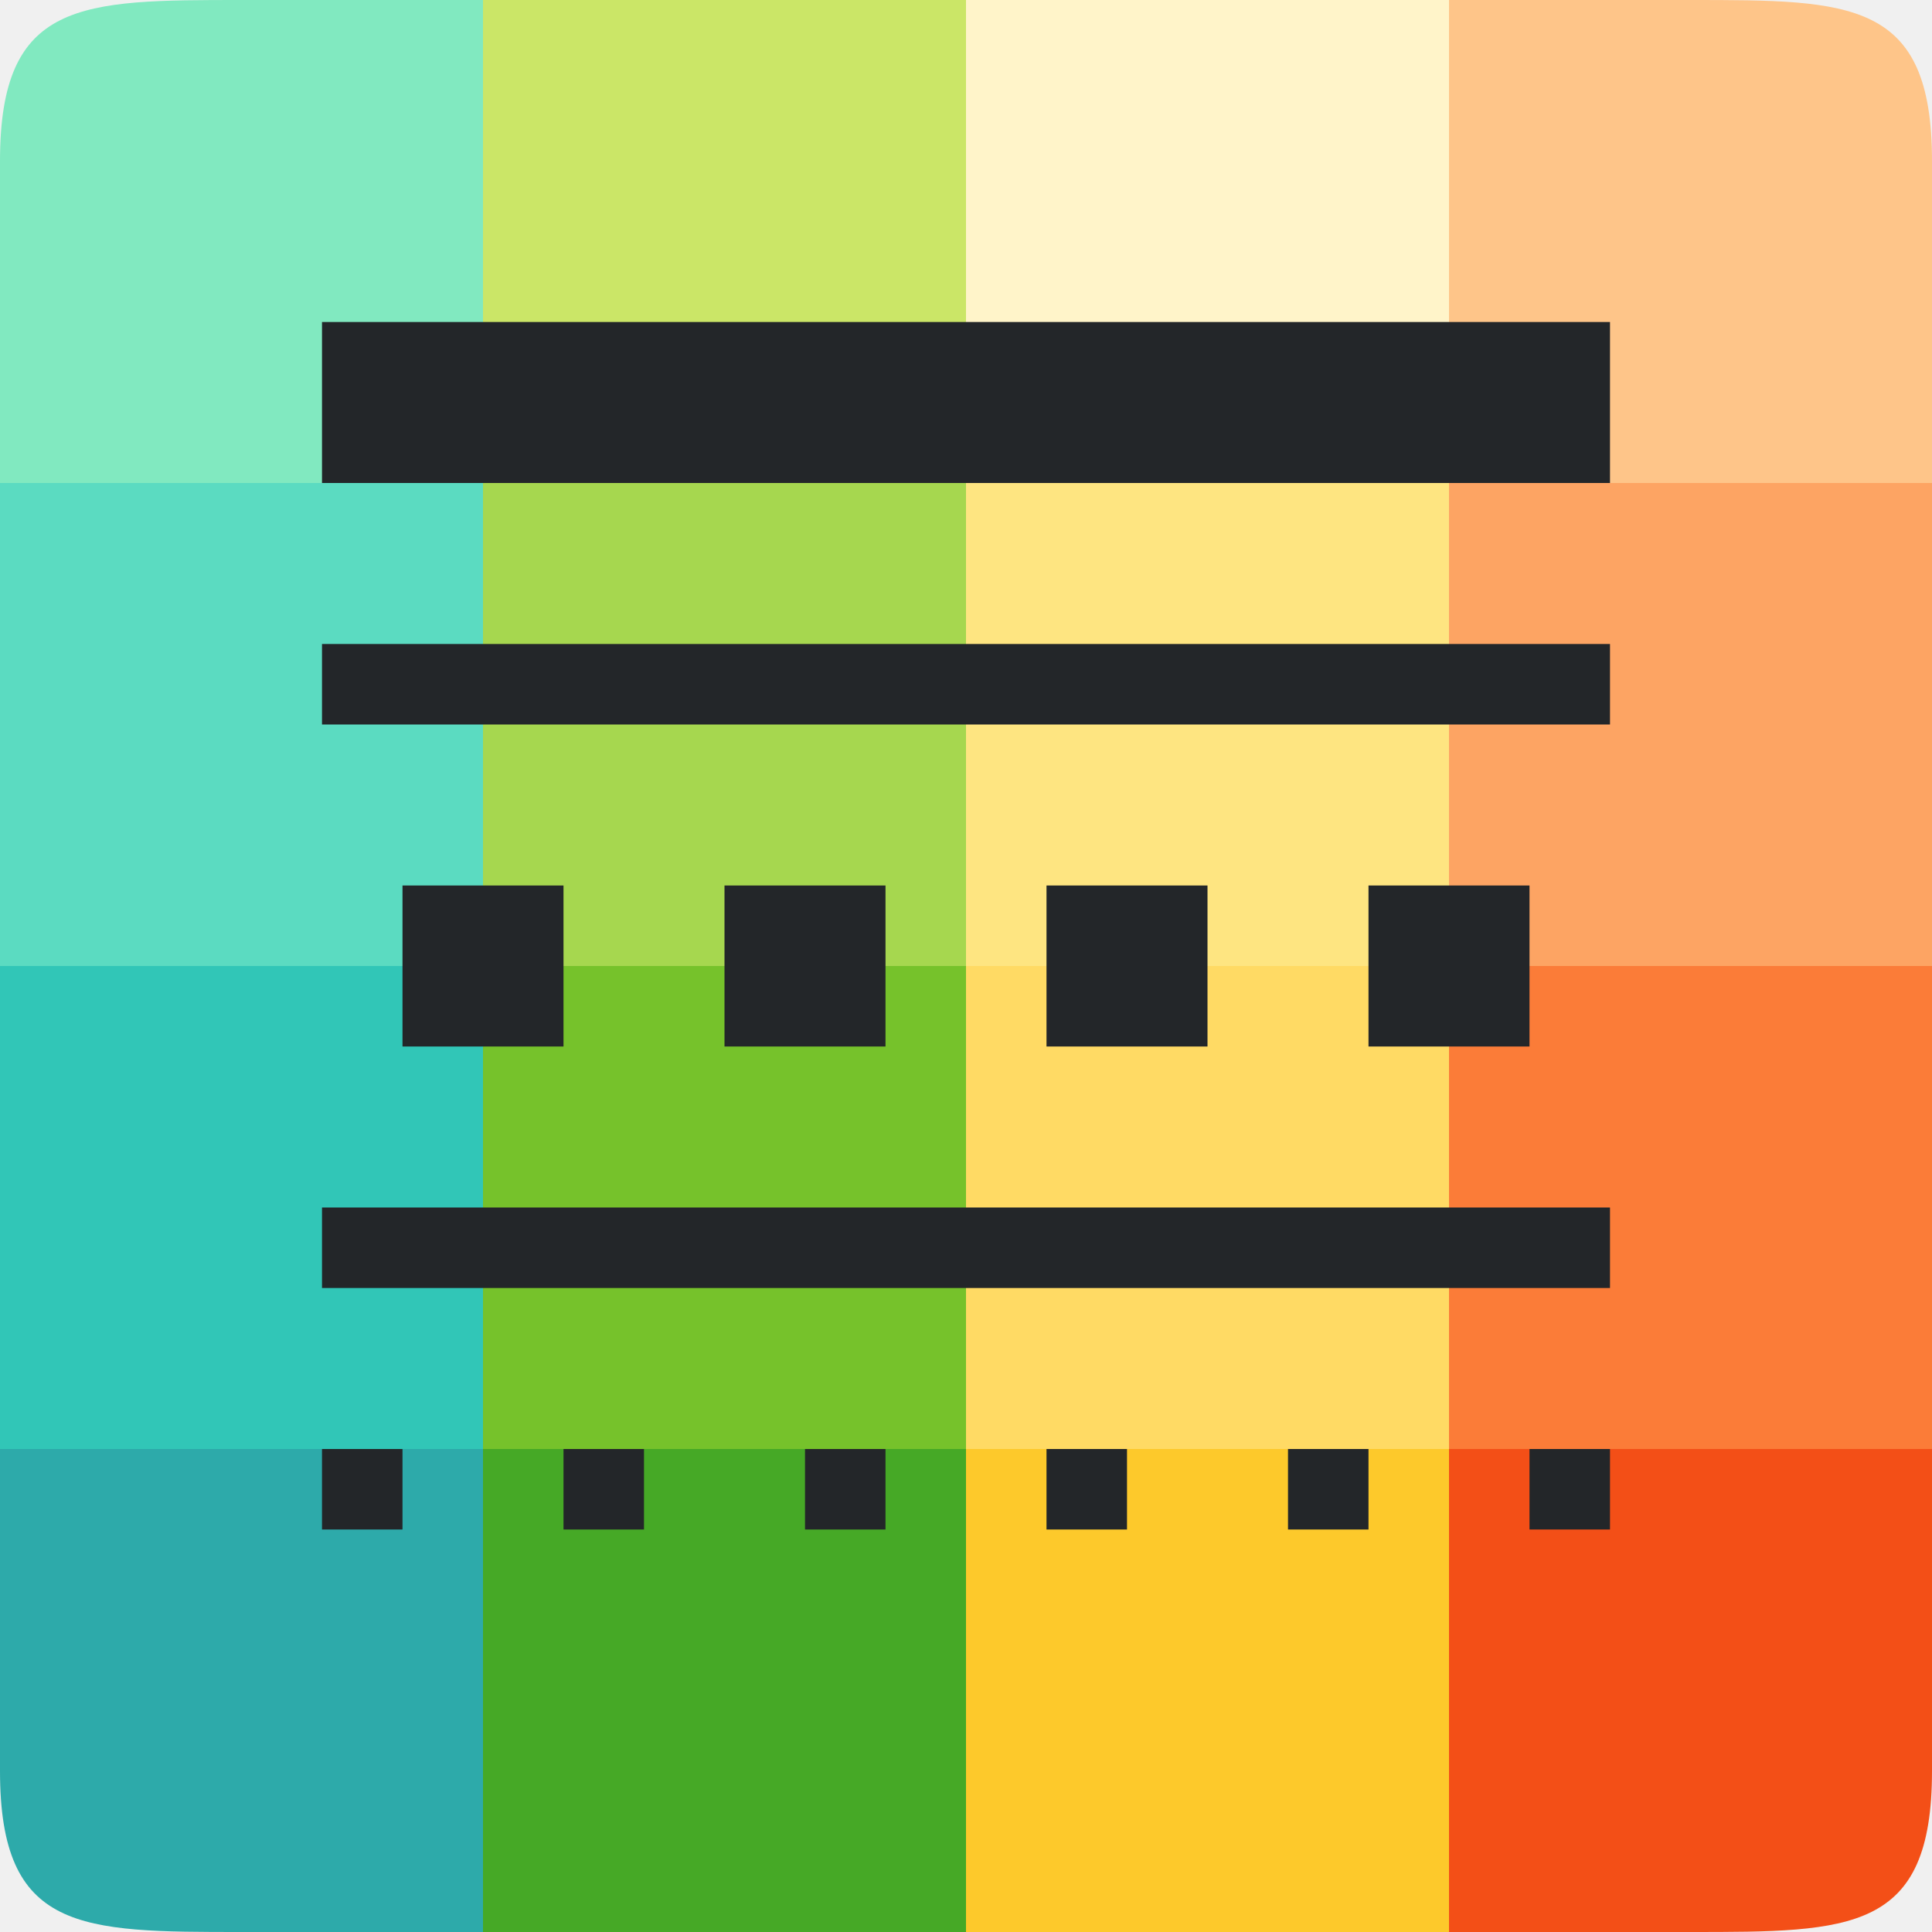
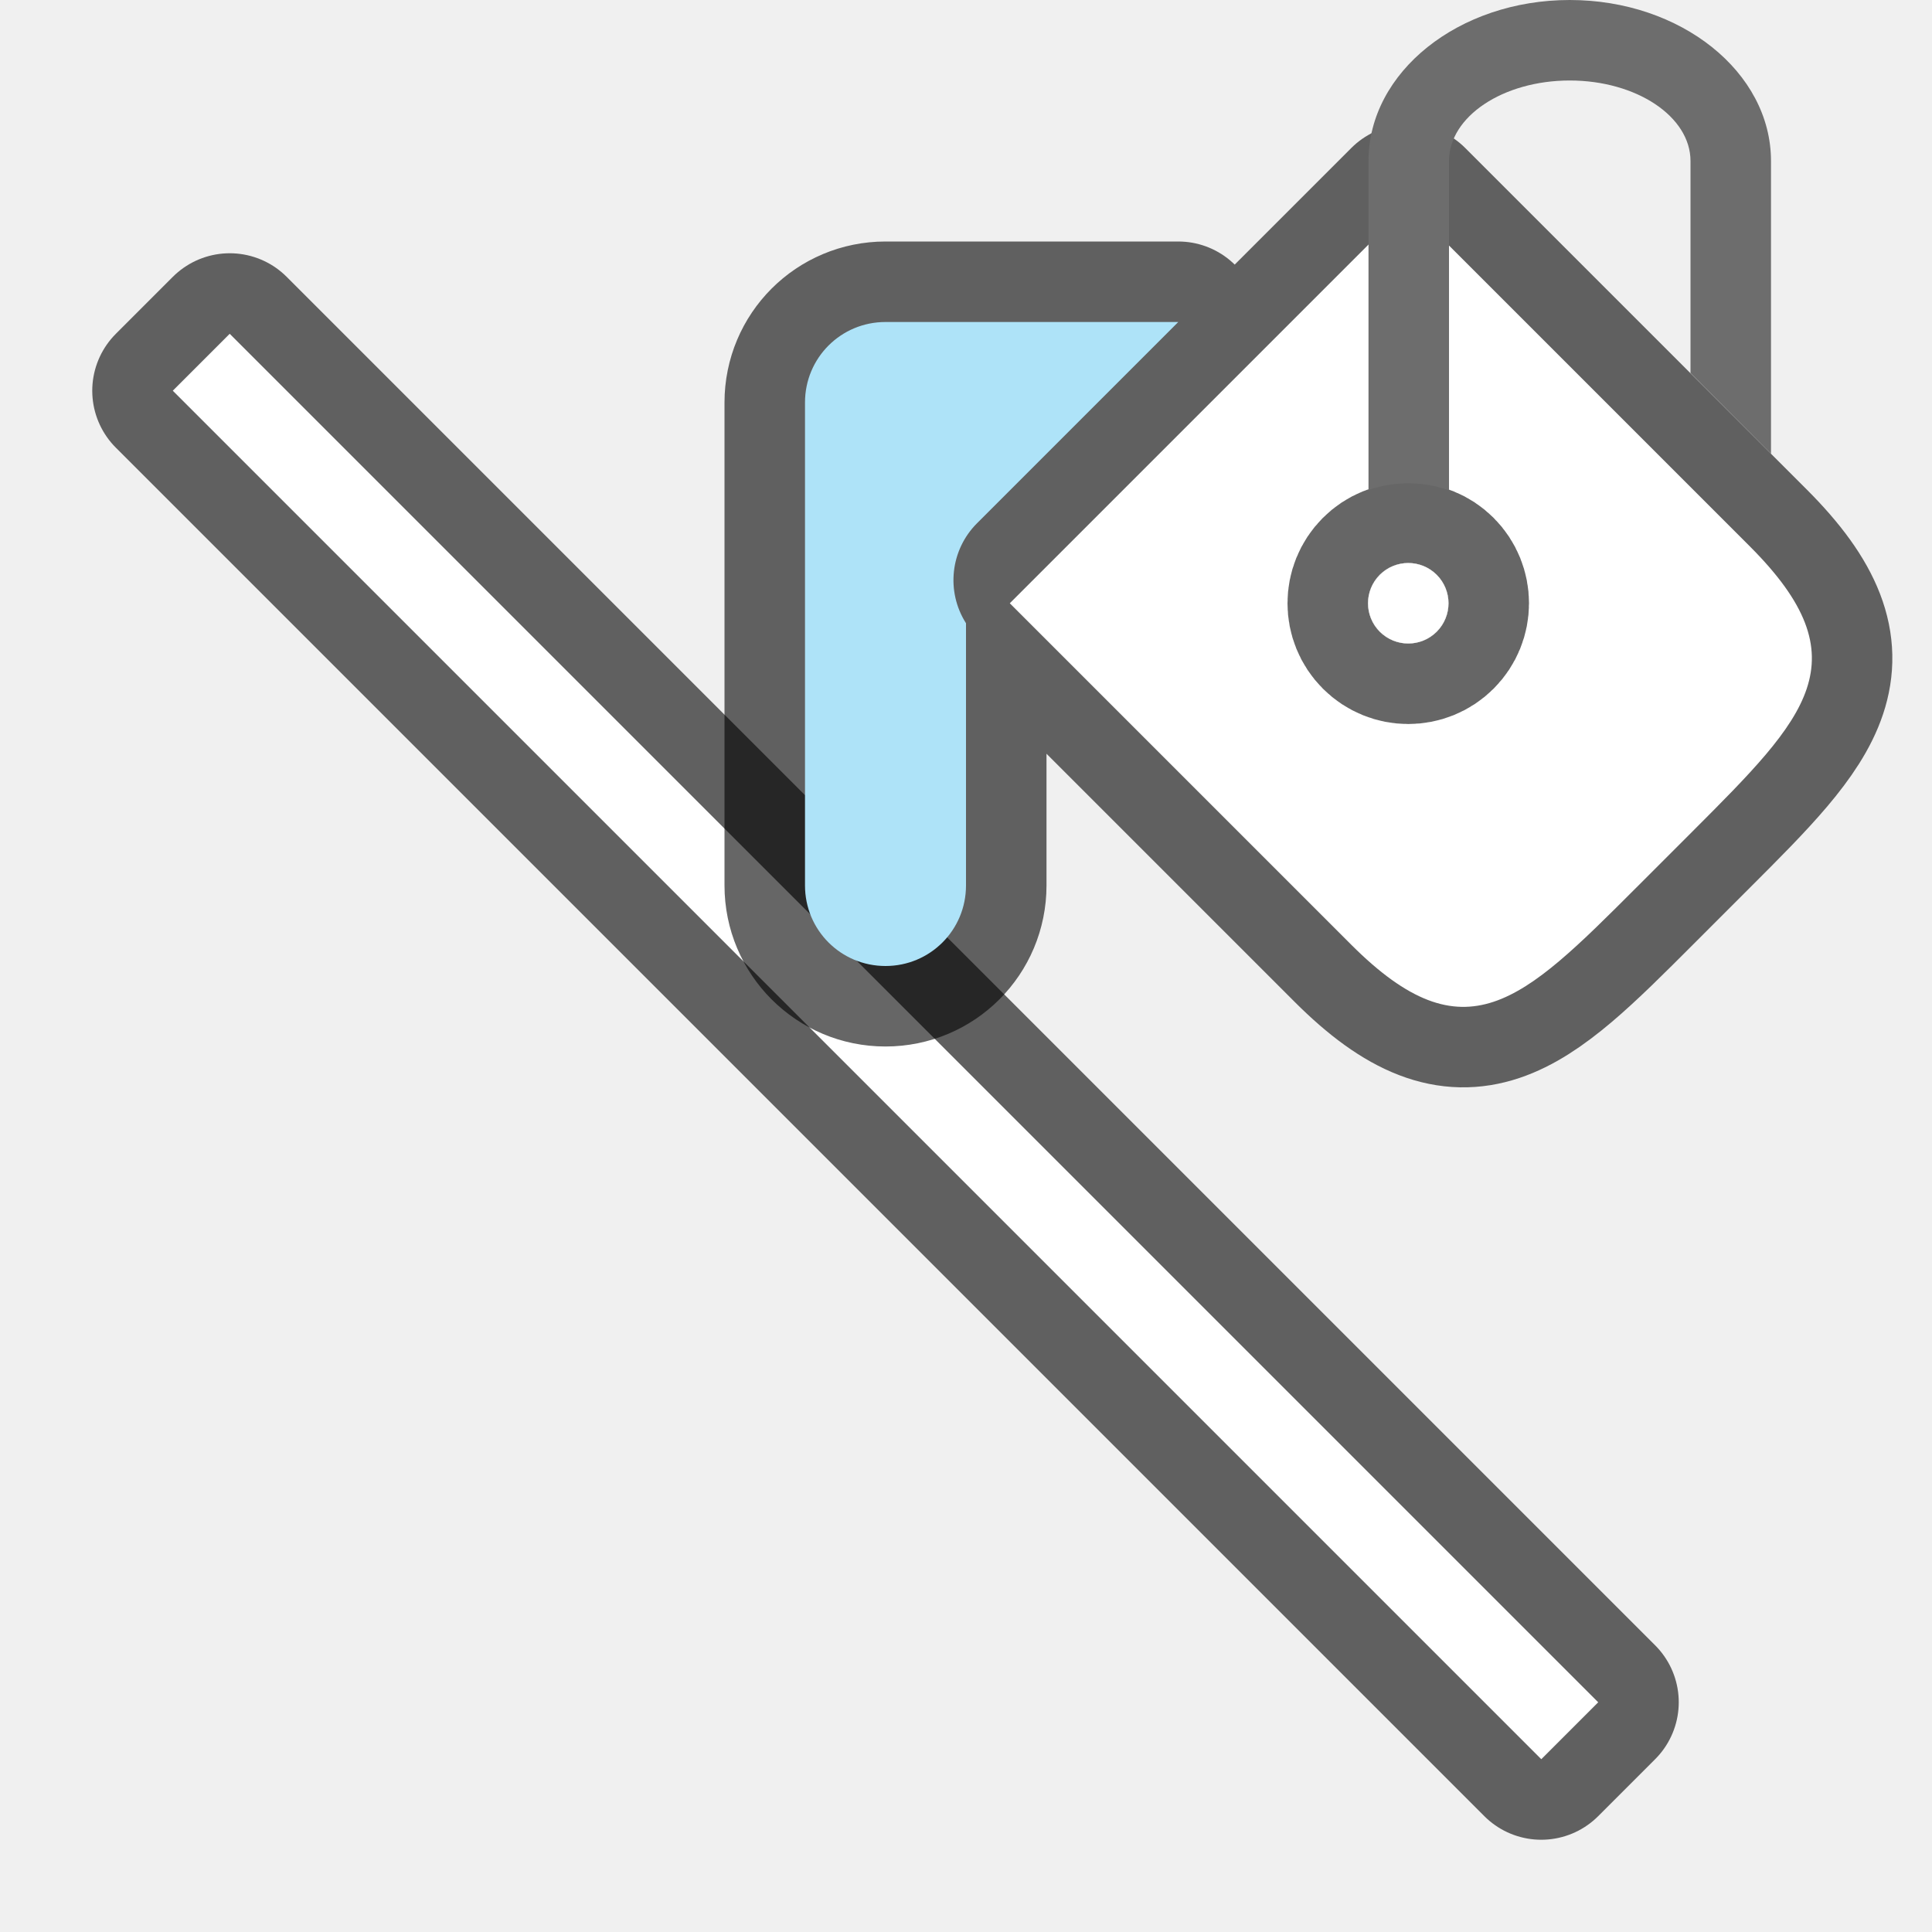
<svg xmlns="http://www.w3.org/2000/svg" viewBox="0 0 24 24" version="1.1" id="svg4">
  <defs id="defs8" />
-   <path style="opacity:1;vector-effect:none;fill:#2daaaa;fill-opacity:1;stroke:none;stroke-width:3;stroke-linecap:round;stroke-linejoin:round;stroke-miterlimit:4;stroke-dasharray:none;stroke-dashoffset:0;stroke-opacity:1" d="m 0,18 v 4 c 0,2 1,2 3,2 h 3 v -6 z" id="rect3830-5" />
-   <rect style="opacity:1;vector-effect:none;fill:#46a926;fill-opacity:1;stroke:none;stroke-width:3;stroke-linecap:round;stroke-linejoin:round;stroke-miterlimit:4;stroke-dasharray:none;stroke-dashoffset:0;stroke-opacity:1" id="rect3830-0-9" width="6" height="6" x="6" y="18" />
-   <rect style="opacity:1;vector-effect:none;fill:#fdc92b;fill-opacity:1;stroke:none;stroke-width:3;stroke-linecap:round;stroke-linejoin:round;stroke-miterlimit:4;stroke-dasharray:none;stroke-dashoffset:0;stroke-opacity:1" id="rect3830-2-2" width="6" height="6" x="12" y="18" />
-   <path style="opacity:1;vector-effect:none;fill:#f34f17;fill-opacity:1;stroke:none;stroke-width:3;stroke-linecap:round;stroke-linejoin:round;stroke-miterlimit:4;stroke-dasharray:none;stroke-dashoffset:0;stroke-opacity:1" d="m 18,18 v 6 h 3 c 2,0 3,0 3,-2 v -4 z" id="rect3830-3-2" />
-   <rect style="opacity:1;vector-effect:none;fill:#31c6b7;fill-opacity:1;stroke:none;stroke-width:3;stroke-linecap:round;stroke-linejoin:round;stroke-miterlimit:4;stroke-dasharray:none;stroke-dashoffset:0;stroke-opacity:1" id="rect3830-9" width="6" height="6" x="9.5367432e-07" y="12" />
-   <rect style="opacity:1;vector-effect:none;fill:#76c22b;fill-opacity:1;stroke:none;stroke-width:3;stroke-linecap:round;stroke-linejoin:round;stroke-miterlimit:4;stroke-dasharray:none;stroke-dashoffset:0;stroke-opacity:1" id="rect3830-0-7" width="6" height="6" x="6" y="12" />
-   <rect style="opacity:1;vector-effect:none;fill:#ffda64;fill-opacity:1;stroke:none;stroke-width:3;stroke-linecap:round;stroke-linejoin:round;stroke-miterlimit:4;stroke-dasharray:none;stroke-dashoffset:0;stroke-opacity:1" id="rect3830-2-3" width="6" height="6" x="12" y="12" />
-   <rect style="opacity:1;vector-effect:none;fill:#fb7c38;fill-opacity:1;stroke:none;stroke-width:3;stroke-linecap:round;stroke-linejoin:round;stroke-miterlimit:4;stroke-dasharray:none;stroke-dashoffset:0;stroke-opacity:1" id="rect3830-3-6" width="6" height="6" x="18" y="12" />
-   <rect style="opacity:1;vector-effect:none;fill:#5bdbc1;fill-opacity:1;stroke:none;stroke-width:3;stroke-linecap:round;stroke-linejoin:round;stroke-miterlimit:4;stroke-dasharray:none;stroke-dashoffset:0;stroke-opacity:1" id="rect3830-29" width="6" height="6" x="9.5367432e-07" y="6" />
-   <rect style="opacity:1;vector-effect:none;fill:#a6d74f;fill-opacity:1;stroke:none;stroke-width:3;stroke-linecap:round;stroke-linejoin:round;stroke-miterlimit:4;stroke-dasharray:none;stroke-dashoffset:0;stroke-opacity:1" id="rect3830-0-3" width="6" height="6" x="6" y="6" />
-   <rect style="opacity:1;vector-effect:none;fill:#fee581;fill-opacity:1;stroke:none;stroke-width:3;stroke-linecap:round;stroke-linejoin:round;stroke-miterlimit:4;stroke-dasharray:none;stroke-dashoffset:0;stroke-opacity:1" id="rect3830-2-1" width="6" height="6" x="12" y="6" />
-   <rect style="opacity:1;vector-effect:none;fill:#fda463;fill-opacity:1;stroke:none;stroke-width:3;stroke-linecap:round;stroke-linejoin:round;stroke-miterlimit:4;stroke-dasharray:none;stroke-dashoffset:0;stroke-opacity:1" id="rect3830-3-9" width="6" height="6" x="18" y="6" />
-   <path style="opacity:1;vector-effect:none;fill:#81e9c0;fill-opacity:1;stroke:none;stroke-width:3;stroke-linecap:round;stroke-linejoin:round;stroke-miterlimit:4;stroke-dasharray:none;stroke-dashoffset:0;stroke-opacity:1" d="m 3,4.7683716e-7 c -2,0 -3,0 -3,2 v 4 H 6 V 4.7683716e-7 Z" id="rect3830-78" />
-   <rect style="opacity:1;vector-effect:none;fill:#cbe667;fill-opacity:1;stroke:none;stroke-width:3;stroke-linecap:round;stroke-linejoin:round;stroke-miterlimit:4;stroke-dasharray:none;stroke-dashoffset:0;stroke-opacity:1" id="rect3830-0-4" width="6" height="6" x="6" y="-4.7683716e-07" />
-   <rect style="opacity:1;vector-effect:none;fill:#fff4c9;fill-opacity:1;stroke:none;stroke-width:3;stroke-linecap:round;stroke-linejoin:round;stroke-miterlimit:4;stroke-dasharray:none;stroke-dashoffset:0;stroke-opacity:1" id="rect3830-2-5" width="6" height="6" x="12" y="-4.7683716e-07" />
-   <path style="opacity:1;vector-effect:none;fill:#fec589;fill-opacity:1;stroke:none;stroke-width:3;stroke-linecap:round;stroke-linejoin:round;stroke-miterlimit:4;stroke-dasharray:none;stroke-dashoffset:0;stroke-opacity:1" d="M 18,4.7683716e-7 V 6 h 6 v -4 C 24,4.7683716e-7 23,4.7683716e-7 21,4.7683716e-7 Z" id="rect3830-3-0" />
-   <g id="g854" style="fill:#232629;fill-opacity:1">
-     <path id="path851" d="M 4,4 V 6 H 20 V 4 Z" style="fill:#232629;stroke-width:0.875;fill-opacity:1" />
-     <path id="path849" d="m 4,8 v 1 h 9 1 6 V 8 h -6 -1 z" style="fill:#232629;stroke-width:1;fill-opacity:1" />
-     <path id="path847" d="m 5,11 v 2 h 2 v -2 z" style="fill:#232629;stroke-width:1;fill-opacity:1" />
-     <path id="path841" d="m 4,15 v 1 h 16 v -1 z" style="fill:#232629;stroke-width:1;fill-opacity:1" />
-     <path id="path839" d="m 4,18 v 1 h 1 v -1 z" style="fill:#232629;stroke-width:1;fill-opacity:1" />
-     <path style="fill:#232629;stroke-width:1;fill-opacity:1" d="m 9,11 v 2 h 2 v -2 z" id="path853" />
-     <path id="path855" d="m 13,11 v 2 h 2 v -2 z" style="fill:#232629;stroke-width:1;fill-opacity:1" />
-     <path style="fill:#232629;stroke-width:1;fill-opacity:1" d="m 17,11 v 2 h 2 v -2 z" id="path857" />
-     <path style="fill:#232629;stroke-width:1;fill-opacity:1" d="m 7,18 v 1 h 1 v -1 z" id="path861" />
-     <path id="path863" d="m 10,18 v 1 h 1 v -1 z" style="fill:#232629;stroke-width:1;fill-opacity:1" />
-     <path style="fill:#232629;stroke-width:1;fill-opacity:1" d="m 13,18 v 1 h 1 v -1 z" id="path865" />
-     <path id="path867" d="m 16,18 v 1 h 1 v -1 z" style="fill:#232629;stroke-width:1;fill-opacity:1" />
-     <path style="fill:#232629;stroke-width:1;fill-opacity:1" d="m 19,18 v 1 h 1 v -1 z" id="path869" />
+   <g id="g968" style="opacity:0.6;fill:#000000;stroke:#000000;stroke-width:2;stroke-linejoin:round">
+     <path style="color:#000000;font-style:normal;font-variant:normal;font-weight:normal;font-stretch:normal;font-size:medium;line-height:normal;font-family:sans-serif;font-variant-ligatures:normal;font-variant-position:normal;font-variant-caps:normal;font-variant-numeric:normal;font-variant-alternates:normal;font-variant-east-asian:normal;font-feature-settings:normal;font-variation-settings:normal;text-indent:0;text-align:start;text-decoration:none;text-decoration-line:none;text-decoration-style:solid;text-decoration-color:#000000;letter-spacing:normal;word-spacing:normal;text-transform:none;writing-mode:lr-tb;direction:ltr;text-orientation:mixed;dominant-baseline:auto;baseline-shift:baseline;text-anchor:start;white-space:normal;shape-padding:0;shape-margin:0;inline-size:0;clip-rule:nonzero;display:inline;overflow:visible;visibility:visible;isolation:auto;mix-blend-mode:normal;color-interpolation:sRGB;color-interpolation-filters:linearRGB;solid-color:#000000;solid-opacity:1;vector-effect:none;fill:#000000;fill-opacity:1;fill-rule:nonzero;stroke:#000000;stroke-width:2;stroke-linecap:butt;stroke-linejoin:round;stroke-miterlimit:4;stroke-dasharray:none;stroke-dashoffset:0;stroke-opacity:1;color-rendering:auto;image-rendering:auto;shape-rendering:auto;text-rendering:auto;enable-background:accumulate;stop-color:#000000;stop-opacity:1" d="m 2.5,4.5 17,17" id="path970" />
+     <path style="color:#000000;font-style:normal;font-variant:normal;font-weight:normal;font-stretch:normal;font-size:medium;line-height:normal;font-family:sans-serif;font-variant-ligatures:normal;font-variant-position:normal;font-variant-caps:normal;font-variant-numeric:normal;font-variant-alternates:normal;font-variant-east-asian:normal;font-feature-settings:normal;font-variation-settings:normal;text-indent:0;text-align:start;text-decoration:none;text-decoration-line:none;text-decoration-style:solid;text-decoration-color:#000000;letter-spacing:normal;word-spacing:normal;text-transform:none;writing-mode:lr-tb;direction:ltr;text-orientation:mixed;dominant-baseline:auto;baseline-shift:baseline;text-anchor:start;white-space:normal;shape-padding:0;shape-margin:0;inline-size:0;clip-rule:nonzero;display:inline;overflow:visible;visibility:visible;isolation:auto;mix-blend-mode:normal;color-interpolation:sRGB;color-interpolation-filters:linearRGB;solid-color:#000000;solid-opacity:1;vector-effect:none;fill:#000000;fill-opacity:1;fill-rule:nonzero;stroke:#000000;stroke-width:2;stroke-linecap:butt;stroke-linejoin:round;stroke-miterlimit:4;stroke-dasharray:none;stroke-dashoffset:0;stroke-opacity:1;color-rendering:auto;image-rendering:auto;shape-rendering:auto;text-rendering:auto;enable-background:accumulate;stop-color:#000000;stop-opacity:1" d="M 2.854 4.146 L 2.146 4.854 L 19.146 21.854 L 19.854 21.146 L 2.854 4.146 z " id="path972" />
  </g>
+   <path style="fill:#ffffff;stroke:#ffffff;stroke-width:1;stroke-linecap:butt;stroke-linejoin:miter" d="m 2.5,4.5 17,17" id="path956" />
+   <path style="fill:#000000;stroke:#000000;stroke-width:1px;stroke-linecap:butt;stroke-linejoin:miter;opacity:0" d="m 2.5,4.5 16,16" id="path944" />
+   <path id="path854" style="opacity:0.6;fill:#000000;fill-opacity:1;fill-rule:evenodd;stroke:#000000;stroke-width:2;stroke-linecap:round;stroke-linejoin:round;stroke-miterlimit:4;stroke-dasharray:none;stroke-opacity:1" d="M 17.494 2.545 L 12.545 7.494 L 16.787 11.736 C 18.201 13.151 18.908 12.444 20.322 11.029 L 21.029 10.322 C 22.444 8.908 23.151 8.201 21.736 6.787 L 17.494 2.545 z M 11 4 C 10.446 4 10 4.446 10 5 L 10 6 L 10 9 L 10 11 C 10 11.554 10.446 12 11 12 C 11.554 12 12 11.554 12 11 L 12 9 L 12 7.742 C 11.749 7.347 11.806 6.831 12.137 6.5 L 14.637 4 L 14.223 4 L 11 4 z " />
+   <path style="opacity:1;fill:#ffffff;fill-opacity:1;fill-rule:evenodd;stroke:none;stroke-width:1;stroke-linecap:round;stroke-linejoin:round;stroke-miterlimit:4;stroke-dasharray:none;stroke-opacity:1" d="m 12.544,7.494 4.95,-4.95 4.243,4.243 c 1.414,1.414 0.707,2.121 -0.707,3.536 l -0.707,0.707 c -1.414,1.414 -2.121,2.121 -3.536,0.707 z" id="rect830" />
+   <circle style="opacity:0.6;fill:#000000;fill-opacity:1;fill-rule:evenodd;stroke:#000000;stroke-width:2;stroke-linecap:round;stroke-linejoin:round;stroke-miterlimit:4;stroke-dasharray:none;stroke-opacity:1" id="path837" cx="7.071" cy="17.669" r="0.5" transform="rotate(-45)" />
+   <circle style="opacity:1;fill:#ffffff;fill-opacity:1;fill-rule:evenodd;stroke:none;stroke-width:2;stroke-linecap:round;stroke-linejoin:round;stroke-miterlimit:4;stroke-dasharray:none;stroke-opacity:1" id="path839" cx="7.071" cy="17.669" r="0.5" transform="rotate(-45)" />
+   <path style="opacity:1;fill:#aee3f8;fill-opacity:1;fill-rule:evenodd;stroke:none;stroke-width:2;stroke-linecap:round;stroke-linejoin:round;stroke-miterlimit:4;stroke-dasharray:none;stroke-opacity:1" d="m 11,4 c -0.554,0 -1,0.446 -1,1 v 1 3 2 c 0,0.554 0.446,1 1,1 0.554,0 1,-0.446 1,-1 V 9 7.742 C 11.749,7.347 11.806,6.831 12.137,6.5 l 2.5,-2.5 h -0.414 z" id="rect862" />
+   <path style="opacity:1;fill:#6d6d6d;fill-opacity:1;fill-rule:evenodd;stroke:none;stroke-width:1;stroke-linecap:round;stroke-linejoin:round;stroke-miterlimit:4;stroke-dasharray:none;stroke-opacity:1" d="M 19.5,0 A 2.5,2 0 0 0 17,2 v 4.086 c 0.324,-0.111 0.677,-0.109 1,0.004 V 2 A 1.5,1 0 0 1 19.5,1 1.5,1 0 0 1 21,2 v 2.635 l 1,1.002 V 2 A 2.5,2 0 0 0 19.5,0 Z" id="rect846" />
</svg>
